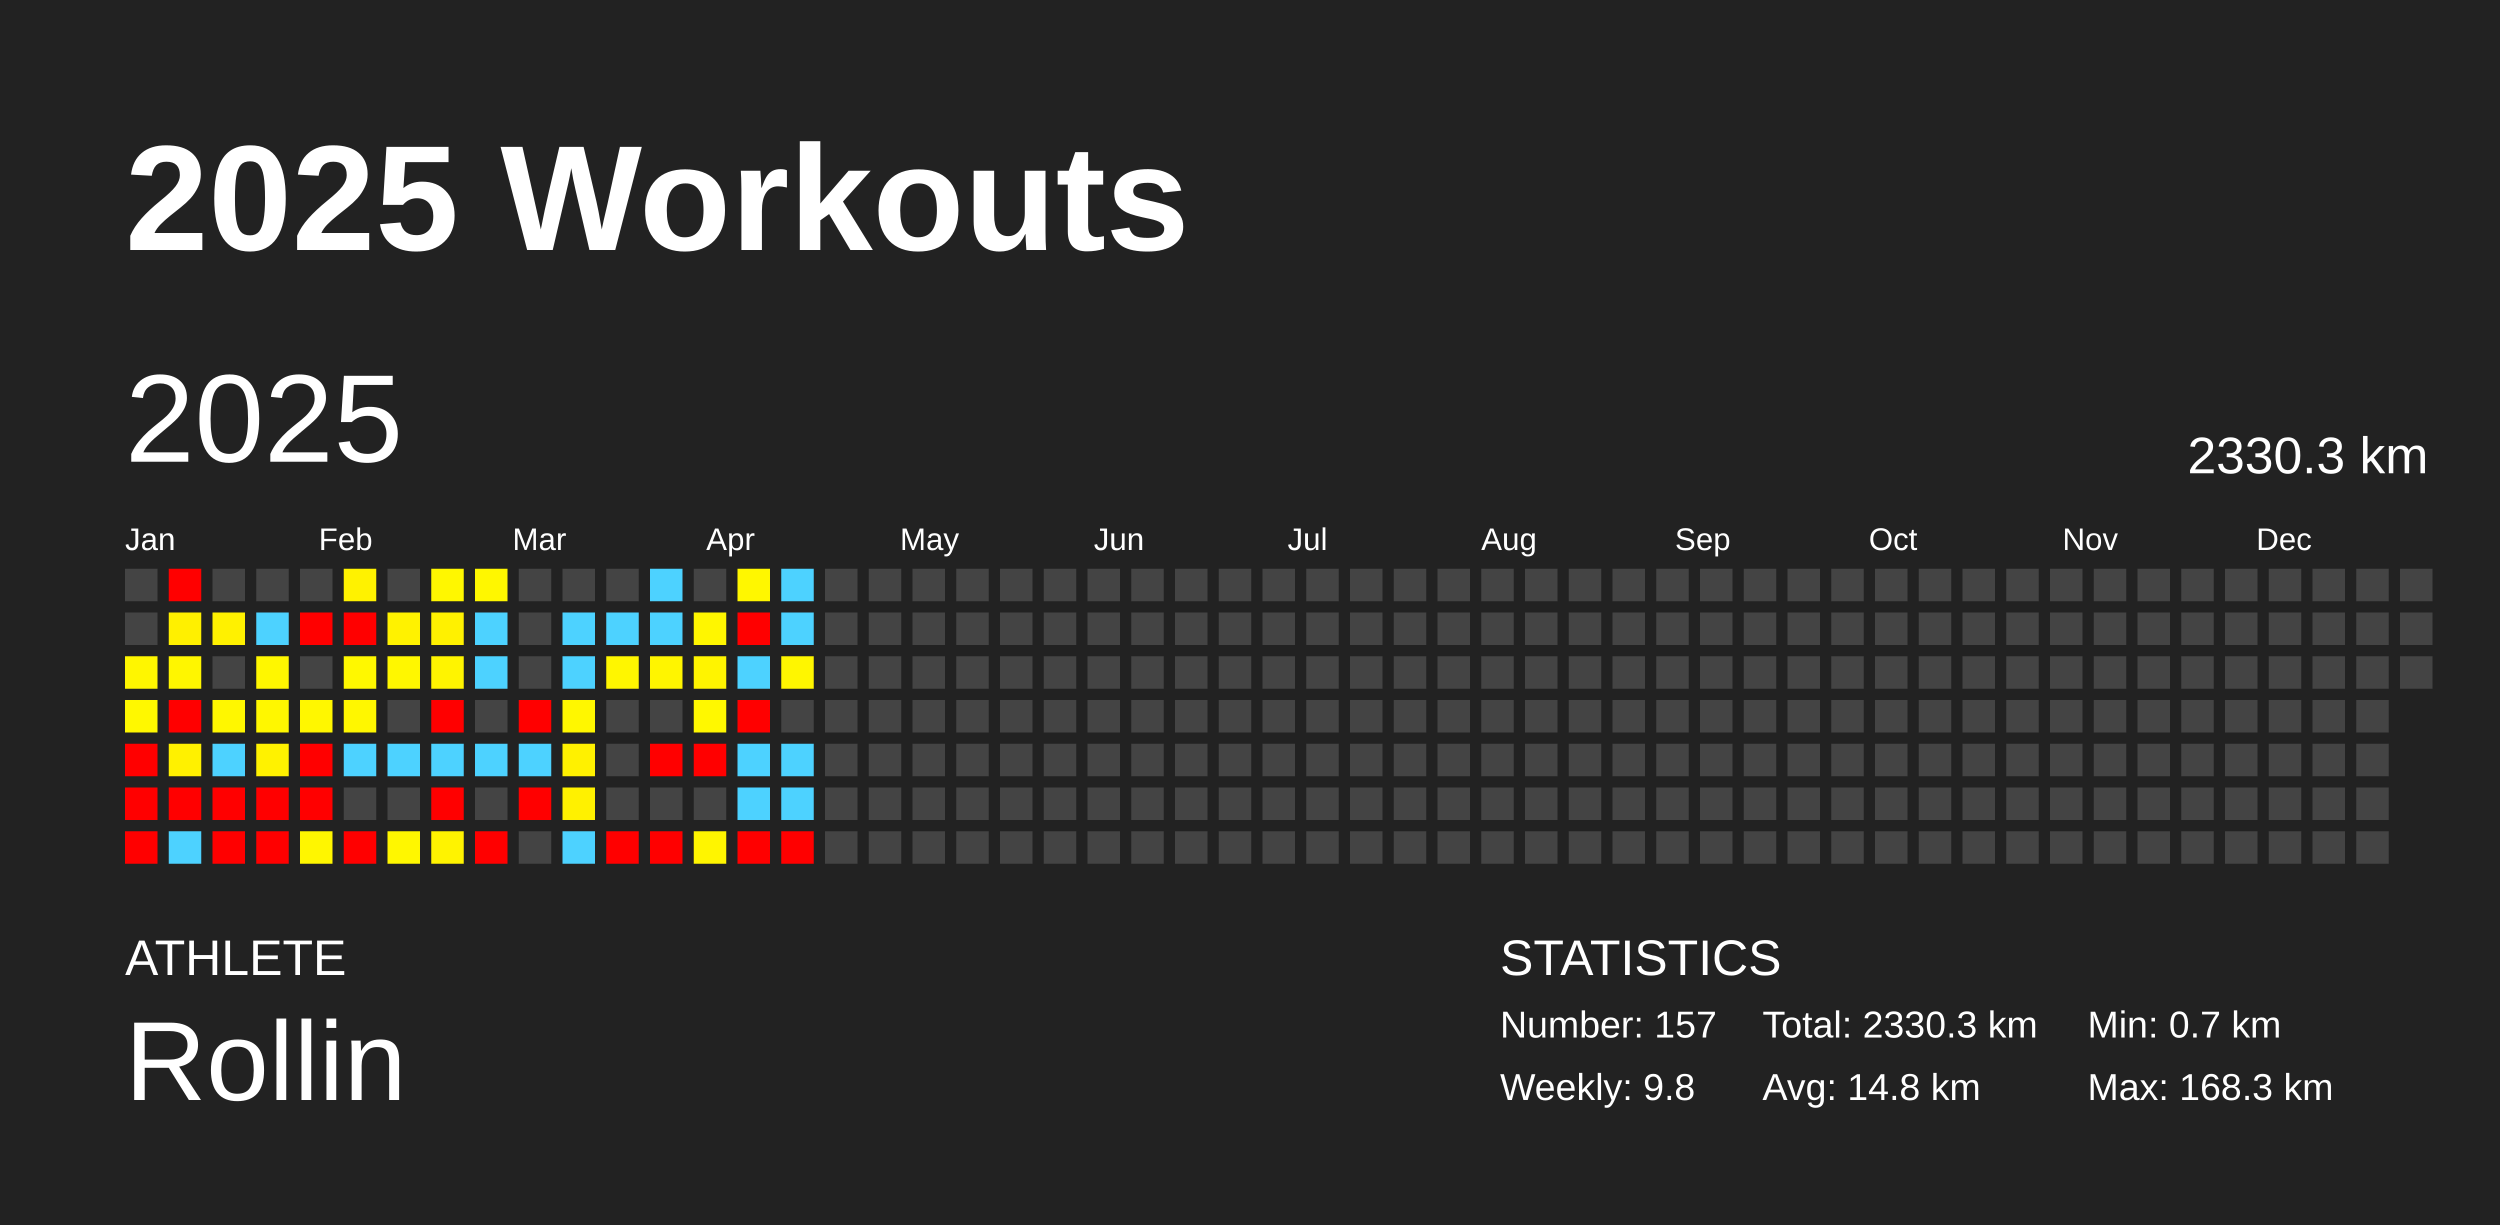
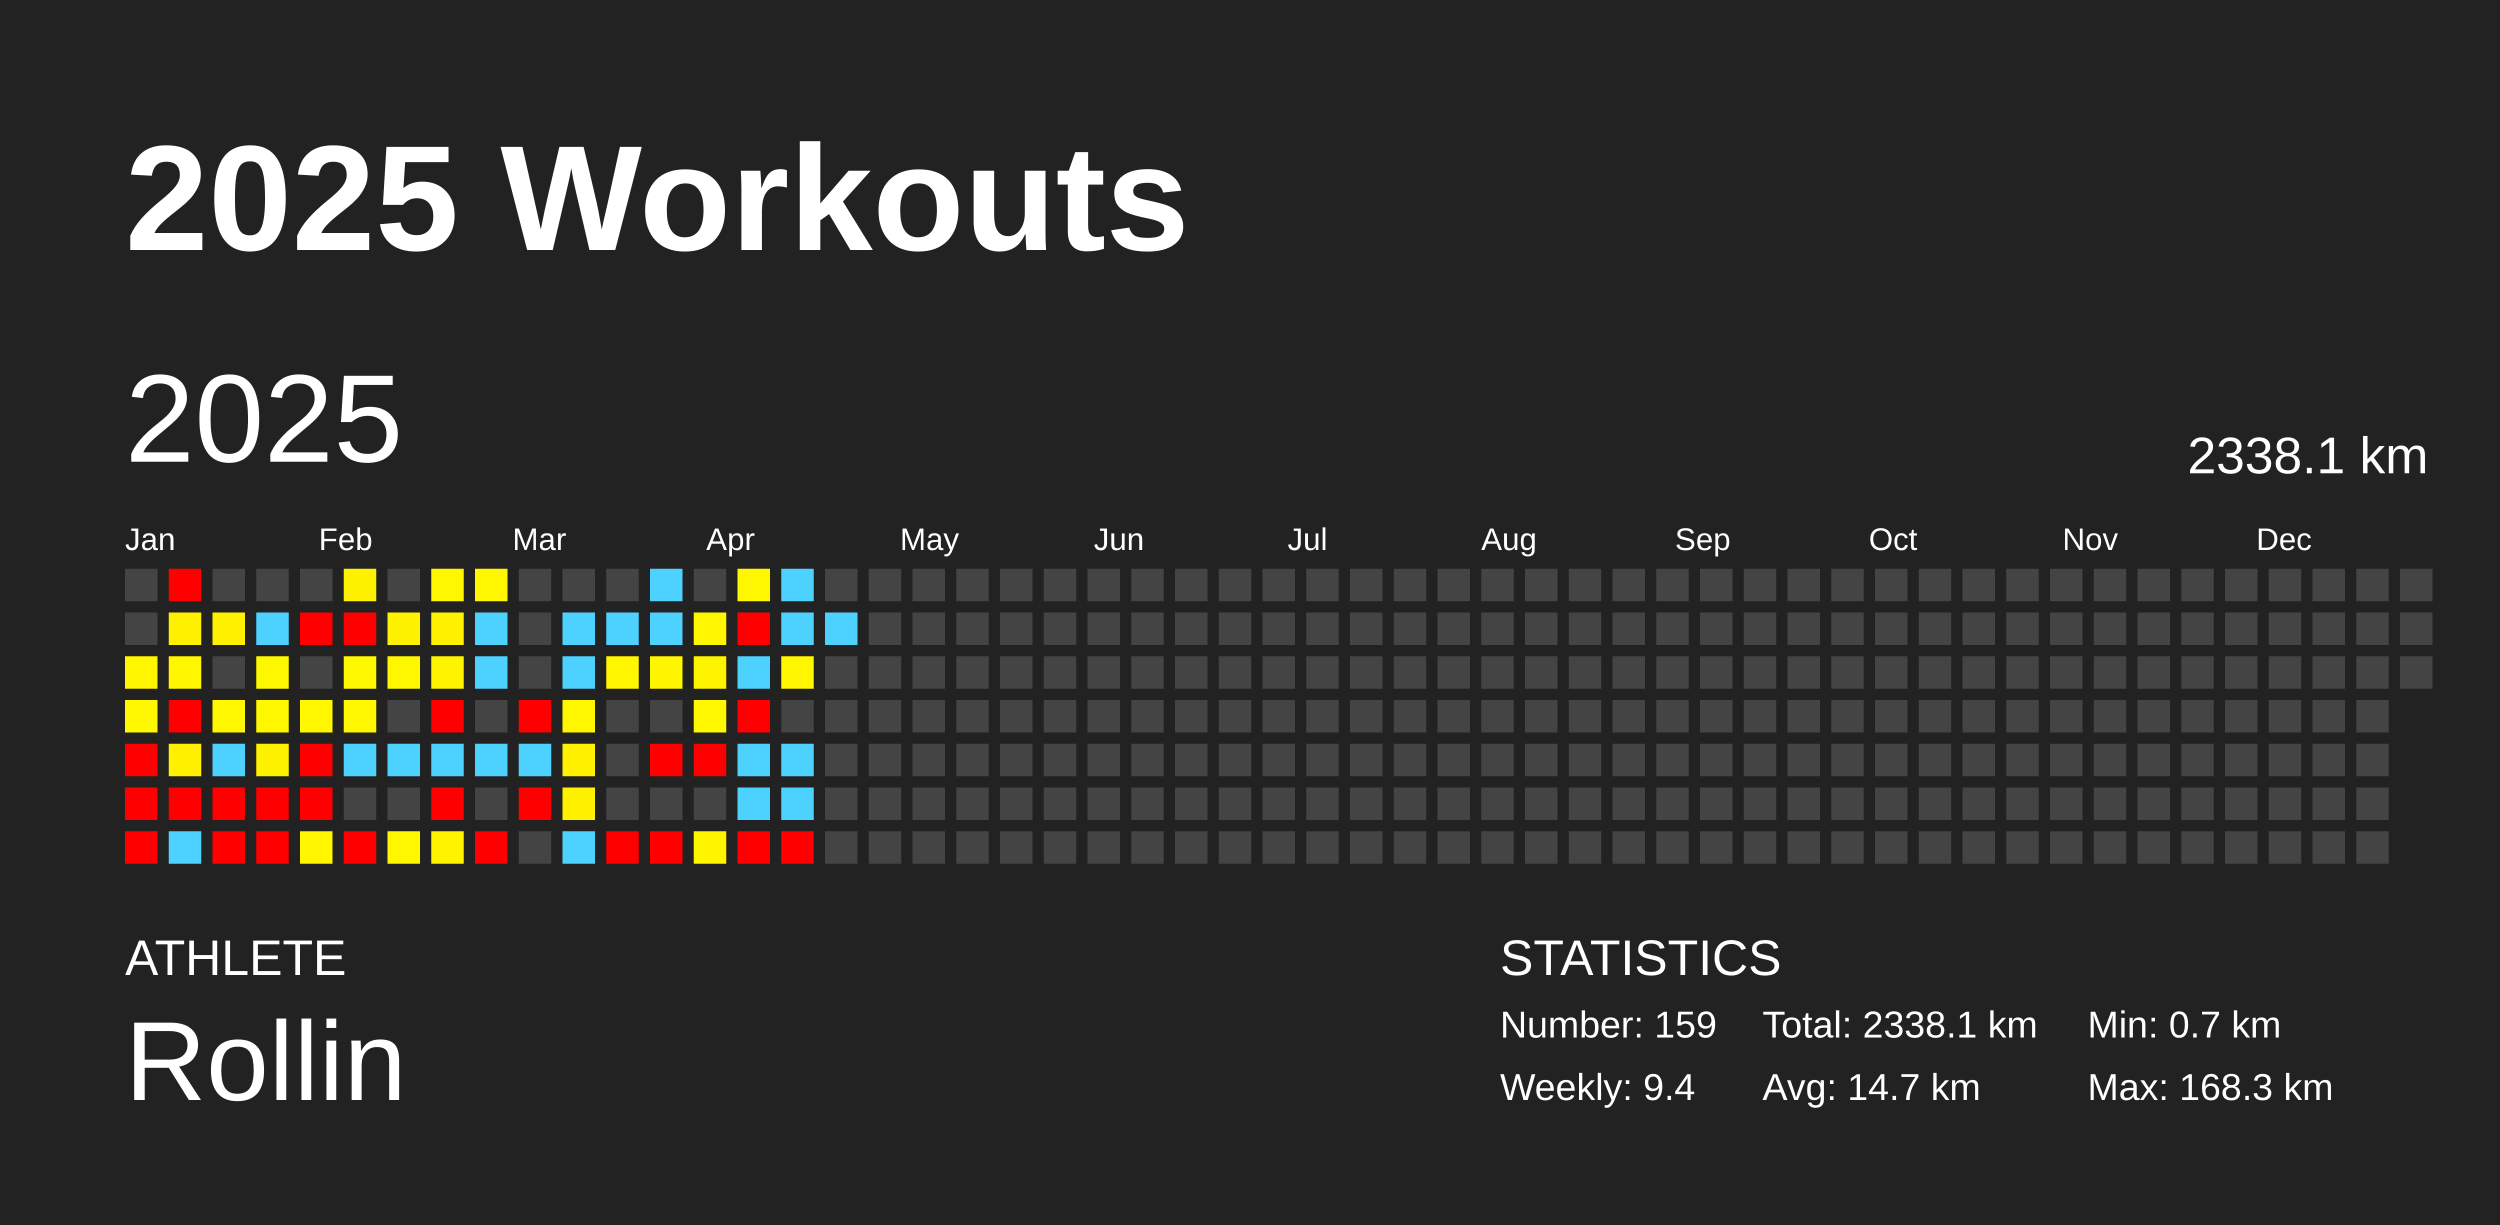
<svg xmlns="http://www.w3.org/2000/svg" baseProfile="full" height="98mm" version="1.1" viewBox="0,0,200,98" width="200mm">
  <defs />
  <rect fill="#222222" height="98" width="200" x="0" y="0" />
  <text fill="#FFFFFF" style="font-size:12px; font-family:Arial; font-weight:bold;" x="10" y="20">2025 Workouts</text>
  <text fill="#FFFFFF" style="font-size:4px; font-family:Arial" x="10" y="78">ATHLETE</text>
  <text fill="#FFFFFF" style="font-size:9px; font-family:Arial" x="10" y="88">Rollin</text>
  <text fill="#FFFFFF" style="font-size:4px; font-family:Arial" x="120" y="78">STATISTICS</text>
-   <text fill="#FFFFFF" style="font-size:3px; font-family:Arial" x="120" y="83">Number: 157</text>
-   <text fill="#FFFFFF" style="font-size:3px; font-family:Arial" x="120" y="88">Weekly: 9.8</text>
-   <text fill="#FFFFFF" style="font-size:3px; font-family:Arial" x="141" y="83">Total: 2330.3 km</text>
-   <text fill="#FFFFFF" style="font-size:3px; font-family:Arial" x="141" y="88">Avg: 14.8 km</text>
+   <text fill="#FFFFFF" style="font-size:3px; font-family:Arial" x="120" y="83">Number: 159</text>
+   <text fill="#FFFFFF" style="font-size:3px; font-family:Arial" x="120" y="88">Weekly: 9.4</text>
+   <text fill="#FFFFFF" style="font-size:3px; font-family:Arial" x="141" y="83">Total: 2338.1 km</text>
+   <text fill="#FFFFFF" style="font-size:3px; font-family:Arial" x="141" y="88">Avg: 14.7 km</text>
  <text fill="#FFFFFF" style="font-size:3px; font-family:Arial" x="167" y="83">Min: 0.7 km</text>
  <text fill="#FFFFFF" style="font-size:3px; font-family:Arial" x="167" y="88">Max: 168.3 km</text>
  <text dominant-baseline="hanging" fill="#FFFFFF" style="font-size:10.0px; font-family:Arial;" x="10" y="30">2025</text>
-   <text dominant-baseline="hanging" fill="#FFFFFF" style="font-size:4.125px; font-family:Arial;" x="175" y="35">2330.3 km</text>
+   <text dominant-baseline="hanging" fill="#FFFFFF" style="font-size:4.125px; font-family:Arial;" x="175" y="35">2338.1 km</text>
  <text fill="#FFFFFF" style="font-size:2.5px; font-family:Arial" x="10.0" y="44">Jan</text>
  <text fill="#FFFFFF" style="font-size:2.5px; font-family:Arial" x="25.5" y="44">Feb</text>
  <text fill="#FFFFFF" style="font-size:2.5px; font-family:Arial" x="41.0" y="44">Mar</text>
  <text fill="#FFFFFF" style="font-size:2.5px; font-family:Arial" x="56.5" y="44">Apr</text>
  <text fill="#FFFFFF" style="font-size:2.5px; font-family:Arial" x="72.0" y="44">May</text>
  <text fill="#FFFFFF" style="font-size:2.5px; font-family:Arial" x="87.5" y="44">Jun</text>
  <text fill="#FFFFFF" style="font-size:2.5px; font-family:Arial" x="103.0" y="44">Jul</text>
  <text fill="#FFFFFF" style="font-size:2.5px; font-family:Arial" x="118.5" y="44">Aug</text>
  <text fill="#FFFFFF" style="font-size:2.5px; font-family:Arial" x="134.0" y="44">Sep</text>
  <text fill="#FFFFFF" style="font-size:2.5px; font-family:Arial" x="149.5" y="44">Oct</text>
  <text fill="#FFFFFF" style="font-size:2.5px; font-family:Arial" x="165.0" y="44">Nov</text>
  <text fill="#FFFFFF" style="font-size:2.5px; font-family:Arial" x="180.5" y="44">Dec</text>
  <rect fill="#444444" height="2.6" width="2.6" x="10.0" y="45.5" />
  <rect fill="#444444" height="2.6" width="2.6" x="10.0" y="49.0" />
  <rect fill="#fff600" height="2.6" width="2.6" x="10.0" y="52.5" />
  <rect fill="#fff800" height="2.6" width="2.6" x="10.0" y="56.0" />
  <rect fill="red" height="2.6" width="2.6" x="10.0" y="59.5" />
  <rect fill="red" height="2.6" width="2.6" x="10.0" y="63.0" />
  <rect fill="red" height="2.6" width="2.6" x="10.0" y="66.5" />
  <rect fill="red" height="2.6" width="2.6" x="13.5" y="45.5" />
  <rect fill="#fff000" height="2.6" width="2.6" x="13.5" y="49.0" />
  <rect fill="#fff600" height="2.6" width="2.6" x="13.5" y="52.5" />
  <rect fill="red" height="2.6" width="2.6" x="13.5" y="56.0" />
  <rect fill="#fff100" height="2.6" width="2.6" x="13.5" y="59.5" />
  <rect fill="red" height="2.6" width="2.6" x="13.5" y="63.0" />
  <rect fill="#4dd2ff" height="2.6" width="2.6" x="13.5" y="66.5" />
  <rect fill="#444444" height="2.6" width="2.6" x="17.0" y="45.5" />
  <rect fill="#fff100" height="2.6" width="2.6" x="17.0" y="49.0" />
  <rect fill="#444444" height="2.6" width="2.6" x="17.0" y="52.5" />
  <rect fill="#fff700" height="2.6" width="2.6" x="17.0" y="56.0" />
  <rect fill="#4dd2ff" height="2.6" width="2.6" x="17.0" y="59.5" />
  <rect fill="red" height="2.6" width="2.6" x="17.0" y="63.0" />
  <rect fill="red" height="2.6" width="2.6" x="17.0" y="66.5" />
  <rect fill="#444444" height="2.6" width="2.6" x="20.5" y="45.5" />
  <rect fill="#4dd2ff" height="2.6" width="2.6" x="20.5" y="49.0" />
  <rect fill="#fff700" height="2.6" width="2.6" x="20.5" y="52.5" />
  <rect fill="#fff700" height="2.6" width="2.6" x="20.5" y="56.0" />
  <rect fill="#fff200" height="2.6" width="2.6" x="20.5" y="59.5" />
  <rect fill="red" height="2.6" width="2.6" x="20.5" y="63.0" />
  <rect fill="red" height="2.6" width="2.6" x="20.5" y="66.5" />
  <rect fill="#444444" height="2.6" width="2.6" x="24.0" y="45.5" />
  <rect fill="red" height="2.6" width="2.6" x="24.0" y="49.0" />
  <rect fill="#444444" height="2.6" width="2.6" x="24.0" y="52.5" />
  <rect fill="#fff700" height="2.6" width="2.6" x="24.0" y="56.0" />
  <rect fill="red" height="2.6" width="2.6" x="24.0" y="59.5" />
  <rect fill="red" height="2.6" width="2.6" x="24.0" y="63.0" />
  <rect fill="#fff600" height="2.6" width="2.6" x="24.0" y="66.5" />
  <rect fill="#fff200" height="2.6" width="2.6" x="27.5" y="45.5" />
  <rect fill="red" height="2.6" width="2.6" x="27.5" y="49.0" />
  <rect fill="#fff800" height="2.6" width="2.6" x="27.5" y="52.5" />
  <rect fill="#fff700" height="2.6" width="2.6" x="27.5" y="56.0" />
  <rect fill="#4dd2ff" height="2.6" width="2.6" x="27.5" y="59.5" />
  <rect fill="#444444" height="2.6" width="2.6" x="27.5" y="63.0" />
  <rect fill="red" height="2.6" width="2.6" x="27.5" y="66.5" />
  <rect fill="#444444" height="2.6" width="2.6" x="31.0" y="45.5" />
  <rect fill="#fff200" height="2.6" width="2.6" x="31.0" y="49.0" />
  <rect fill="#fff700" height="2.6" width="2.6" x="31.0" y="52.5" />
  <rect fill="#444444" height="2.6" width="2.6" x="31.0" y="56.0" />
  <rect fill="#4dd2ff" height="2.6" width="2.6" x="31.0" y="59.5" />
  <rect fill="#444444" height="2.6" width="2.6" x="31.0" y="63.0" />
  <rect fill="#fff700" height="2.6" width="2.6" x="31.0" y="66.5" />
  <rect fill="#fff700" height="2.6" width="2.6" x="34.5" y="45.5" />
  <rect fill="#fff100" height="2.6" width="2.6" x="34.5" y="49.0" />
  <rect fill="#fff400" height="2.6" width="2.6" x="34.5" y="52.5" />
  <rect fill="red" height="2.6" width="2.6" x="34.5" y="56.0" />
  <rect fill="#4dd2ff" height="2.6" width="2.6" x="34.5" y="59.5" />
  <rect fill="red" height="2.6" width="2.6" x="34.5" y="63.0" />
  <rect fill="#fff300" height="2.6" width="2.6" x="34.5" y="66.5" />
  <rect fill="#fff700" height="2.6" width="2.6" x="38.0" y="45.5" />
  <rect fill="#4dd2ff" height="2.6" width="2.6" x="38.0" y="49.0" />
  <rect fill="#4dd2ff" height="2.6" width="2.6" x="38.0" y="52.5" />
  <rect fill="#444444" height="2.6" width="2.6" x="38.0" y="56.0" />
  <rect fill="#4dd2ff" height="2.6" width="2.6" x="38.0" y="59.5" />
  <rect fill="#444444" height="2.6" width="2.6" x="38.0" y="63.0" />
  <rect fill="red" height="2.6" width="2.6" x="38.0" y="66.5" />
  <rect fill="#444444" height="2.6" width="2.6" x="41.5" y="45.5" />
  <rect fill="#444444" height="2.6" width="2.6" x="41.5" y="49.0" />
  <rect fill="#444444" height="2.6" width="2.6" x="41.5" y="52.5" />
  <rect fill="red" height="2.6" width="2.6" x="41.5" y="56.0" />
  <rect fill="#4dd2ff" height="2.6" width="2.6" x="41.5" y="59.5" />
  <rect fill="red" height="2.6" width="2.6" x="41.5" y="63.0" />
  <rect fill="#444444" height="2.6" width="2.6" x="41.5" y="66.5" />
  <rect fill="#444444" height="2.6" width="2.6" x="45.0" y="45.5" />
  <rect fill="#4dd2ff" height="2.6" width="2.6" x="45.0" y="49.0" />
  <rect fill="#4dd2ff" height="2.6" width="2.6" x="45.0" y="52.5" />
  <rect fill="#fff700" height="2.6" width="2.6" x="45.0" y="56.0" />
  <rect fill="#fff100" height="2.6" width="2.6" x="45.0" y="59.5" />
  <rect fill="#fff100" height="2.6" width="2.6" x="45.0" y="63.0" />
  <rect fill="#4dd2ff" height="2.6" width="2.6" x="45.0" y="66.5" />
  <rect fill="#444444" height="2.6" width="2.6" x="48.5" y="45.5" />
  <rect fill="#4dd2ff" height="2.6" width="2.6" x="48.5" y="49.0" />
  <rect fill="#fff600" height="2.6" width="2.6" x="48.5" y="52.5" />
  <rect fill="#444444" height="2.6" width="2.6" x="48.5" y="56.0" />
  <rect fill="#444444" height="2.6" width="2.6" x="48.5" y="59.5" />
  <rect fill="#444444" height="2.6" width="2.6" x="48.5" y="63.0" />
  <rect fill="red" height="2.6" width="2.6" x="48.5" y="66.5" />
  <rect fill="#4dd2ff" height="2.6" width="2.6" x="52.0" y="45.5" />
  <rect fill="#4dd2ff" height="2.6" width="2.6" x="52.0" y="49.0" />
  <rect fill="#fff500" height="2.6" width="2.6" x="52.0" y="52.5" />
  <rect fill="#444444" height="2.6" width="2.6" x="52.0" y="56.0" />
  <rect fill="red" height="2.6" width="2.6" x="52.0" y="59.5" />
  <rect fill="#444444" height="2.6" width="2.6" x="52.0" y="63.0" />
  <rect fill="red" height="2.6" width="2.6" x="52.0" y="66.5" />
  <rect fill="#444444" height="2.6" width="2.6" x="55.5" y="45.5" />
  <rect fill="#fff600" height="2.6" width="2.6" x="55.5" y="49.0" />
  <rect fill="#fff400" height="2.6" width="2.6" x="55.5" y="52.5" />
  <rect fill="#fff800" height="2.6" width="2.6" x="55.5" y="56.0" />
  <rect fill="red" height="2.6" width="2.6" x="55.5" y="59.5" />
  <rect fill="#444444" height="2.6" width="2.6" x="55.5" y="63.0" />
  <rect fill="#fff500" height="2.6" width="2.6" x="55.5" y="66.5" />
  <rect fill="#fff700" height="2.6" width="2.6" x="59.0" y="45.5" />
  <rect fill="red" height="2.6" width="2.6" x="59.0" y="49.0" />
  <rect fill="#4dd2ff" height="2.6" width="2.6" x="59.0" y="52.5" />
  <rect fill="red" height="2.6" width="2.6" x="59.0" y="56.0" />
  <rect fill="#4dd2ff" height="2.6" width="2.6" x="59.0" y="59.5" />
  <rect fill="#4dd2ff" height="2.6" width="2.6" x="59.0" y="63.0" />
  <rect fill="red" height="2.6" width="2.6" x="59.0" y="66.5" />
  <rect fill="#4dd2ff" height="2.6" width="2.6" x="62.5" y="45.5" />
  <rect fill="#4dd2ff" height="2.6" width="2.6" x="62.5" y="49.0" />
  <rect fill="#fff600" height="2.6" width="2.6" x="62.5" y="52.5" />
  <rect fill="#444444" height="2.6" width="2.6" x="62.5" y="56.0" />
  <rect fill="#4dd2ff" height="2.6" width="2.6" x="62.5" y="59.5" />
  <rect fill="#4dd2ff" height="2.6" width="2.6" x="62.5" y="63.0" />
  <rect fill="red" height="2.6" width="2.6" x="62.5" y="66.5" />
  <rect fill="#444444" height="2.6" width="2.6" x="66.0" y="45.5" />
-   <rect fill="#444444" height="2.6" width="2.6" x="66.0" y="49.0" />
+   <rect fill="#4dd2ff" height="2.6" width="2.6" x="66.0" y="49.0" />
  <rect fill="#444444" height="2.6" width="2.6" x="66.0" y="52.5" />
  <rect fill="#444444" height="2.6" width="2.6" x="66.0" y="56.0" />
  <rect fill="#444444" height="2.6" width="2.6" x="66.0" y="59.5" />
  <rect fill="#444444" height="2.6" width="2.6" x="66.0" y="63.0" />
  <rect fill="#444444" height="2.6" width="2.6" x="66.0" y="66.5" />
  <rect fill="#444444" height="2.6" width="2.6" x="69.5" y="45.5" />
  <rect fill="#444444" height="2.6" width="2.6" x="69.5" y="49.0" />
  <rect fill="#444444" height="2.6" width="2.6" x="69.5" y="52.5" />
  <rect fill="#444444" height="2.6" width="2.6" x="69.5" y="56.0" />
  <rect fill="#444444" height="2.6" width="2.6" x="69.5" y="59.5" />
  <rect fill="#444444" height="2.6" width="2.6" x="69.5" y="63.0" />
  <rect fill="#444444" height="2.6" width="2.6" x="69.5" y="66.5" />
  <rect fill="#444444" height="2.6" width="2.6" x="73.0" y="45.5" />
  <rect fill="#444444" height="2.6" width="2.6" x="73.0" y="49.0" />
  <rect fill="#444444" height="2.6" width="2.6" x="73.0" y="52.5" />
  <rect fill="#444444" height="2.6" width="2.6" x="73.0" y="56.0" />
  <rect fill="#444444" height="2.6" width="2.6" x="73.0" y="59.5" />
  <rect fill="#444444" height="2.6" width="2.6" x="73.0" y="63.0" />
  <rect fill="#444444" height="2.6" width="2.6" x="73.0" y="66.5" />
  <rect fill="#444444" height="2.6" width="2.6" x="76.5" y="45.5" />
  <rect fill="#444444" height="2.6" width="2.6" x="76.5" y="49.0" />
  <rect fill="#444444" height="2.6" width="2.6" x="76.5" y="52.5" />
  <rect fill="#444444" height="2.6" width="2.6" x="76.5" y="56.0" />
  <rect fill="#444444" height="2.6" width="2.6" x="76.5" y="59.5" />
  <rect fill="#444444" height="2.6" width="2.6" x="76.5" y="63.0" />
  <rect fill="#444444" height="2.6" width="2.6" x="76.5" y="66.5" />
  <rect fill="#444444" height="2.6" width="2.6" x="80.0" y="45.5" />
  <rect fill="#444444" height="2.6" width="2.6" x="80.0" y="49.0" />
  <rect fill="#444444" height="2.6" width="2.6" x="80.0" y="52.5" />
  <rect fill="#444444" height="2.6" width="2.6" x="80.0" y="56.0" />
  <rect fill="#444444" height="2.6" width="2.6" x="80.0" y="59.5" />
  <rect fill="#444444" height="2.6" width="2.6" x="80.0" y="63.0" />
  <rect fill="#444444" height="2.6" width="2.6" x="80.0" y="66.5" />
  <rect fill="#444444" height="2.6" width="2.6" x="83.5" y="45.5" />
  <rect fill="#444444" height="2.6" width="2.6" x="83.5" y="49.0" />
  <rect fill="#444444" height="2.6" width="2.6" x="83.5" y="52.5" />
  <rect fill="#444444" height="2.6" width="2.6" x="83.5" y="56.0" />
  <rect fill="#444444" height="2.6" width="2.6" x="83.5" y="59.5" />
  <rect fill="#444444" height="2.6" width="2.6" x="83.5" y="63.0" />
  <rect fill="#444444" height="2.6" width="2.6" x="83.5" y="66.5" />
  <rect fill="#444444" height="2.6" width="2.6" x="87.0" y="45.5" />
  <rect fill="#444444" height="2.6" width="2.6" x="87.0" y="49.0" />
  <rect fill="#444444" height="2.6" width="2.6" x="87.0" y="52.5" />
  <rect fill="#444444" height="2.6" width="2.6" x="87.0" y="56.0" />
  <rect fill="#444444" height="2.6" width="2.6" x="87.0" y="59.5" />
  <rect fill="#444444" height="2.6" width="2.6" x="87.0" y="63.0" />
  <rect fill="#444444" height="2.6" width="2.6" x="87.0" y="66.5" />
  <rect fill="#444444" height="2.6" width="2.6" x="90.5" y="45.5" />
  <rect fill="#444444" height="2.6" width="2.6" x="90.5" y="49.0" />
  <rect fill="#444444" height="2.6" width="2.6" x="90.5" y="52.5" />
  <rect fill="#444444" height="2.6" width="2.6" x="90.5" y="56.0" />
  <rect fill="#444444" height="2.6" width="2.6" x="90.5" y="59.5" />
  <rect fill="#444444" height="2.6" width="2.6" x="90.5" y="63.0" />
  <rect fill="#444444" height="2.6" width="2.6" x="90.5" y="66.5" />
  <rect fill="#444444" height="2.6" width="2.6" x="94.0" y="45.5" />
  <rect fill="#444444" height="2.6" width="2.6" x="94.0" y="49.0" />
  <rect fill="#444444" height="2.6" width="2.6" x="94.0" y="52.5" />
  <rect fill="#444444" height="2.6" width="2.6" x="94.0" y="56.0" />
  <rect fill="#444444" height="2.6" width="2.6" x="94.0" y="59.5" />
  <rect fill="#444444" height="2.6" width="2.6" x="94.0" y="63.0" />
  <rect fill="#444444" height="2.6" width="2.6" x="94.0" y="66.5" />
  <rect fill="#444444" height="2.6" width="2.6" x="97.5" y="45.5" />
  <rect fill="#444444" height="2.6" width="2.6" x="97.5" y="49.0" />
  <rect fill="#444444" height="2.6" width="2.6" x="97.5" y="52.5" />
  <rect fill="#444444" height="2.6" width="2.6" x="97.5" y="56.0" />
  <rect fill="#444444" height="2.6" width="2.6" x="97.5" y="59.5" />
  <rect fill="#444444" height="2.6" width="2.6" x="97.5" y="63.0" />
  <rect fill="#444444" height="2.6" width="2.6" x="97.5" y="66.5" />
  <rect fill="#444444" height="2.6" width="2.6" x="101.0" y="45.5" />
  <rect fill="#444444" height="2.6" width="2.6" x="101.0" y="49.0" />
  <rect fill="#444444" height="2.6" width="2.6" x="101.0" y="52.5" />
  <rect fill="#444444" height="2.6" width="2.6" x="101.0" y="56.0" />
  <rect fill="#444444" height="2.6" width="2.6" x="101.0" y="59.5" />
  <rect fill="#444444" height="2.6" width="2.6" x="101.0" y="63.0" />
  <rect fill="#444444" height="2.6" width="2.6" x="101.0" y="66.5" />
  <rect fill="#444444" height="2.6" width="2.6" x="104.5" y="45.5" />
  <rect fill="#444444" height="2.6" width="2.6" x="104.5" y="49.0" />
  <rect fill="#444444" height="2.6" width="2.6" x="104.5" y="52.5" />
  <rect fill="#444444" height="2.6" width="2.6" x="104.5" y="56.0" />
  <rect fill="#444444" height="2.6" width="2.6" x="104.5" y="59.5" />
  <rect fill="#444444" height="2.6" width="2.6" x="104.5" y="63.0" />
  <rect fill="#444444" height="2.6" width="2.6" x="104.5" y="66.5" />
  <rect fill="#444444" height="2.6" width="2.6" x="108.0" y="45.5" />
  <rect fill="#444444" height="2.6" width="2.6" x="108.0" y="49.0" />
  <rect fill="#444444" height="2.6" width="2.6" x="108.0" y="52.5" />
  <rect fill="#444444" height="2.6" width="2.6" x="108.0" y="56.0" />
  <rect fill="#444444" height="2.6" width="2.6" x="108.0" y="59.5" />
  <rect fill="#444444" height="2.6" width="2.6" x="108.0" y="63.0" />
  <rect fill="#444444" height="2.6" width="2.6" x="108.0" y="66.5" />
  <rect fill="#444444" height="2.6" width="2.6" x="111.5" y="45.5" />
  <rect fill="#444444" height="2.6" width="2.6" x="111.5" y="49.0" />
  <rect fill="#444444" height="2.6" width="2.6" x="111.5" y="52.5" />
  <rect fill="#444444" height="2.6" width="2.6" x="111.5" y="56.0" />
  <rect fill="#444444" height="2.6" width="2.6" x="111.5" y="59.5" />
  <rect fill="#444444" height="2.6" width="2.6" x="111.5" y="63.0" />
  <rect fill="#444444" height="2.6" width="2.6" x="111.5" y="66.5" />
  <rect fill="#444444" height="2.6" width="2.6" x="115.0" y="45.5" />
  <rect fill="#444444" height="2.6" width="2.6" x="115.0" y="49.0" />
  <rect fill="#444444" height="2.6" width="2.6" x="115.0" y="52.5" />
  <rect fill="#444444" height="2.6" width="2.6" x="115.0" y="56.0" />
  <rect fill="#444444" height="2.6" width="2.6" x="115.0" y="59.5" />
  <rect fill="#444444" height="2.6" width="2.6" x="115.0" y="63.0" />
  <rect fill="#444444" height="2.6" width="2.6" x="115.0" y="66.5" />
  <rect fill="#444444" height="2.6" width="2.6" x="118.5" y="45.5" />
  <rect fill="#444444" height="2.6" width="2.6" x="118.5" y="49.0" />
  <rect fill="#444444" height="2.6" width="2.6" x="118.5" y="52.5" />
  <rect fill="#444444" height="2.6" width="2.6" x="118.5" y="56.0" />
  <rect fill="#444444" height="2.6" width="2.6" x="118.5" y="59.5" />
  <rect fill="#444444" height="2.6" width="2.6" x="118.5" y="63.0" />
  <rect fill="#444444" height="2.6" width="2.6" x="118.5" y="66.5" />
  <rect fill="#444444" height="2.6" width="2.6" x="122.0" y="45.5" />
  <rect fill="#444444" height="2.6" width="2.6" x="122.0" y="49.0" />
  <rect fill="#444444" height="2.6" width="2.6" x="122.0" y="52.5" />
  <rect fill="#444444" height="2.6" width="2.6" x="122.0" y="56.0" />
  <rect fill="#444444" height="2.6" width="2.6" x="122.0" y="59.5" />
  <rect fill="#444444" height="2.6" width="2.6" x="122.0" y="63.0" />
  <rect fill="#444444" height="2.6" width="2.6" x="122.0" y="66.5" />
  <rect fill="#444444" height="2.6" width="2.6" x="125.5" y="45.5" />
  <rect fill="#444444" height="2.6" width="2.6" x="125.5" y="49.0" />
  <rect fill="#444444" height="2.6" width="2.6" x="125.5" y="52.5" />
  <rect fill="#444444" height="2.6" width="2.6" x="125.5" y="56.0" />
  <rect fill="#444444" height="2.6" width="2.6" x="125.5" y="59.5" />
  <rect fill="#444444" height="2.6" width="2.6" x="125.5" y="63.0" />
  <rect fill="#444444" height="2.6" width="2.6" x="125.5" y="66.5" />
  <rect fill="#444444" height="2.6" width="2.6" x="129.0" y="45.5" />
  <rect fill="#444444" height="2.6" width="2.6" x="129.0" y="49.0" />
  <rect fill="#444444" height="2.6" width="2.6" x="129.0" y="52.5" />
  <rect fill="#444444" height="2.6" width="2.6" x="129.0" y="56.0" />
  <rect fill="#444444" height="2.6" width="2.6" x="129.0" y="59.5" />
  <rect fill="#444444" height="2.6" width="2.6" x="129.0" y="63.0" />
  <rect fill="#444444" height="2.6" width="2.6" x="129.0" y="66.5" />
  <rect fill="#444444" height="2.6" width="2.6" x="132.5" y="45.5" />
  <rect fill="#444444" height="2.6" width="2.6" x="132.5" y="49.0" />
  <rect fill="#444444" height="2.6" width="2.6" x="132.5" y="52.5" />
  <rect fill="#444444" height="2.6" width="2.6" x="132.5" y="56.0" />
  <rect fill="#444444" height="2.6" width="2.6" x="132.5" y="59.5" />
  <rect fill="#444444" height="2.6" width="2.6" x="132.5" y="63.0" />
  <rect fill="#444444" height="2.6" width="2.6" x="132.5" y="66.5" />
  <rect fill="#444444" height="2.6" width="2.6" x="136.0" y="45.5" />
  <rect fill="#444444" height="2.6" width="2.6" x="136.0" y="49.0" />
  <rect fill="#444444" height="2.6" width="2.6" x="136.0" y="52.5" />
  <rect fill="#444444" height="2.6" width="2.6" x="136.0" y="56.0" />
  <rect fill="#444444" height="2.6" width="2.6" x="136.0" y="59.5" />
  <rect fill="#444444" height="2.6" width="2.6" x="136.0" y="63.0" />
  <rect fill="#444444" height="2.6" width="2.6" x="136.0" y="66.5" />
  <rect fill="#444444" height="2.6" width="2.6" x="139.5" y="45.5" />
  <rect fill="#444444" height="2.6" width="2.6" x="139.5" y="49.0" />
  <rect fill="#444444" height="2.6" width="2.6" x="139.5" y="52.5" />
  <rect fill="#444444" height="2.6" width="2.6" x="139.5" y="56.0" />
  <rect fill="#444444" height="2.6" width="2.6" x="139.5" y="59.5" />
  <rect fill="#444444" height="2.6" width="2.6" x="139.5" y="63.0" />
  <rect fill="#444444" height="2.6" width="2.6" x="139.5" y="66.5" />
  <rect fill="#444444" height="2.6" width="2.6" x="143.0" y="45.5" />
  <rect fill="#444444" height="2.6" width="2.6" x="143.0" y="49.0" />
  <rect fill="#444444" height="2.6" width="2.6" x="143.0" y="52.5" />
  <rect fill="#444444" height="2.6" width="2.6" x="143.0" y="56.0" />
  <rect fill="#444444" height="2.6" width="2.6" x="143.0" y="59.5" />
  <rect fill="#444444" height="2.6" width="2.6" x="143.0" y="63.0" />
  <rect fill="#444444" height="2.6" width="2.6" x="143.0" y="66.5" />
  <rect fill="#444444" height="2.6" width="2.6" x="146.5" y="45.5" />
  <rect fill="#444444" height="2.6" width="2.6" x="146.5" y="49.0" />
  <rect fill="#444444" height="2.6" width="2.6" x="146.5" y="52.5" />
  <rect fill="#444444" height="2.6" width="2.6" x="146.5" y="56.0" />
  <rect fill="#444444" height="2.6" width="2.6" x="146.5" y="59.5" />
  <rect fill="#444444" height="2.6" width="2.6" x="146.5" y="63.0" />
  <rect fill="#444444" height="2.6" width="2.6" x="146.5" y="66.5" />
  <rect fill="#444444" height="2.6" width="2.6" x="150.0" y="45.5" />
  <rect fill="#444444" height="2.6" width="2.6" x="150.0" y="49.0" />
  <rect fill="#444444" height="2.6" width="2.6" x="150.0" y="52.5" />
  <rect fill="#444444" height="2.6" width="2.6" x="150.0" y="56.0" />
  <rect fill="#444444" height="2.6" width="2.6" x="150.0" y="59.5" />
  <rect fill="#444444" height="2.6" width="2.6" x="150.0" y="63.0" />
  <rect fill="#444444" height="2.6" width="2.6" x="150.0" y="66.5" />
  <rect fill="#444444" height="2.6" width="2.6" x="153.5" y="45.5" />
  <rect fill="#444444" height="2.6" width="2.6" x="153.5" y="49.0" />
  <rect fill="#444444" height="2.6" width="2.6" x="153.5" y="52.5" />
  <rect fill="#444444" height="2.6" width="2.6" x="153.5" y="56.0" />
  <rect fill="#444444" height="2.6" width="2.6" x="153.5" y="59.5" />
  <rect fill="#444444" height="2.6" width="2.6" x="153.5" y="63.0" />
  <rect fill="#444444" height="2.6" width="2.6" x="153.5" y="66.5" />
  <rect fill="#444444" height="2.6" width="2.6" x="157.0" y="45.5" />
  <rect fill="#444444" height="2.6" width="2.6" x="157.0" y="49.0" />
  <rect fill="#444444" height="2.6" width="2.6" x="157.0" y="52.5" />
  <rect fill="#444444" height="2.6" width="2.6" x="157.0" y="56.0" />
  <rect fill="#444444" height="2.6" width="2.6" x="157.0" y="59.5" />
  <rect fill="#444444" height="2.6" width="2.6" x="157.0" y="63.0" />
  <rect fill="#444444" height="2.6" width="2.6" x="157.0" y="66.5" />
  <rect fill="#444444" height="2.6" width="2.6" x="160.5" y="45.5" />
  <rect fill="#444444" height="2.6" width="2.6" x="160.5" y="49.0" />
  <rect fill="#444444" height="2.6" width="2.6" x="160.5" y="52.5" />
  <rect fill="#444444" height="2.6" width="2.6" x="160.5" y="56.0" />
  <rect fill="#444444" height="2.6" width="2.6" x="160.5" y="59.5" />
  <rect fill="#444444" height="2.6" width="2.6" x="160.5" y="63.0" />
  <rect fill="#444444" height="2.6" width="2.6" x="160.5" y="66.5" />
  <rect fill="#444444" height="2.6" width="2.6" x="164.0" y="45.5" />
  <rect fill="#444444" height="2.6" width="2.6" x="164.0" y="49.0" />
  <rect fill="#444444" height="2.6" width="2.6" x="164.0" y="52.5" />
  <rect fill="#444444" height="2.6" width="2.6" x="164.0" y="56.0" />
  <rect fill="#444444" height="2.6" width="2.6" x="164.0" y="59.5" />
  <rect fill="#444444" height="2.6" width="2.6" x="164.0" y="63.0" />
  <rect fill="#444444" height="2.6" width="2.6" x="164.0" y="66.5" />
  <rect fill="#444444" height="2.6" width="2.6" x="167.5" y="45.5" />
  <rect fill="#444444" height="2.6" width="2.6" x="167.5" y="49.0" />
  <rect fill="#444444" height="2.6" width="2.6" x="167.5" y="52.5" />
  <rect fill="#444444" height="2.6" width="2.6" x="167.5" y="56.0" />
  <rect fill="#444444" height="2.6" width="2.6" x="167.5" y="59.5" />
  <rect fill="#444444" height="2.6" width="2.6" x="167.5" y="63.0" />
  <rect fill="#444444" height="2.6" width="2.6" x="167.5" y="66.5" />
  <rect fill="#444444" height="2.6" width="2.6" x="171.0" y="45.5" />
  <rect fill="#444444" height="2.6" width="2.6" x="171.0" y="49.0" />
  <rect fill="#444444" height="2.6" width="2.6" x="171.0" y="52.5" />
  <rect fill="#444444" height="2.6" width="2.6" x="171.0" y="56.0" />
  <rect fill="#444444" height="2.6" width="2.6" x="171.0" y="59.5" />
  <rect fill="#444444" height="2.6" width="2.6" x="171.0" y="63.0" />
  <rect fill="#444444" height="2.6" width="2.6" x="171.0" y="66.5" />
  <rect fill="#444444" height="2.6" width="2.6" x="174.5" y="45.5" />
  <rect fill="#444444" height="2.6" width="2.6" x="174.5" y="49.0" />
  <rect fill="#444444" height="2.6" width="2.6" x="174.5" y="52.5" />
  <rect fill="#444444" height="2.6" width="2.6" x="174.5" y="56.0" />
  <rect fill="#444444" height="2.6" width="2.6" x="174.5" y="59.5" />
  <rect fill="#444444" height="2.6" width="2.6" x="174.5" y="63.0" />
  <rect fill="#444444" height="2.6" width="2.6" x="174.5" y="66.5" />
  <rect fill="#444444" height="2.6" width="2.6" x="178.0" y="45.5" />
  <rect fill="#444444" height="2.6" width="2.6" x="178.0" y="49.0" />
  <rect fill="#444444" height="2.6" width="2.6" x="178.0" y="52.5" />
  <rect fill="#444444" height="2.6" width="2.6" x="178.0" y="56.0" />
  <rect fill="#444444" height="2.6" width="2.6" x="178.0" y="59.5" />
  <rect fill="#444444" height="2.6" width="2.6" x="178.0" y="63.0" />
  <rect fill="#444444" height="2.6" width="2.6" x="178.0" y="66.5" />
  <rect fill="#444444" height="2.6" width="2.6" x="181.5" y="45.5" />
  <rect fill="#444444" height="2.6" width="2.6" x="181.5" y="49.0" />
  <rect fill="#444444" height="2.6" width="2.6" x="181.5" y="52.5" />
  <rect fill="#444444" height="2.6" width="2.6" x="181.5" y="56.0" />
  <rect fill="#444444" height="2.6" width="2.6" x="181.5" y="59.5" />
  <rect fill="#444444" height="2.6" width="2.6" x="181.5" y="63.0" />
  <rect fill="#444444" height="2.6" width="2.6" x="181.5" y="66.5" />
  <rect fill="#444444" height="2.6" width="2.6" x="185.0" y="45.5" />
  <rect fill="#444444" height="2.6" width="2.6" x="185.0" y="49.0" />
  <rect fill="#444444" height="2.6" width="2.6" x="185.0" y="52.5" />
  <rect fill="#444444" height="2.6" width="2.6" x="185.0" y="56.0" />
  <rect fill="#444444" height="2.6" width="2.6" x="185.0" y="59.5" />
  <rect fill="#444444" height="2.6" width="2.6" x="185.0" y="63.0" />
  <rect fill="#444444" height="2.6" width="2.6" x="185.0" y="66.5" />
  <rect fill="#444444" height="2.6" width="2.6" x="188.5" y="45.5" />
  <rect fill="#444444" height="2.6" width="2.6" x="188.5" y="49.0" />
  <rect fill="#444444" height="2.6" width="2.6" x="188.5" y="52.5" />
  <rect fill="#444444" height="2.6" width="2.6" x="188.5" y="56.0" />
  <rect fill="#444444" height="2.6" width="2.6" x="188.5" y="59.5" />
  <rect fill="#444444" height="2.6" width="2.6" x="188.5" y="63.0" />
  <rect fill="#444444" height="2.6" width="2.6" x="188.5" y="66.5" />
  <rect fill="#444444" height="2.6" width="2.6" x="192.0" y="45.5" />
  <rect fill="#444444" height="2.6" width="2.6" x="192.0" y="49.0" />
  <rect fill="#444444" height="2.6" width="2.6" x="192.0" y="52.5" />
</svg>
